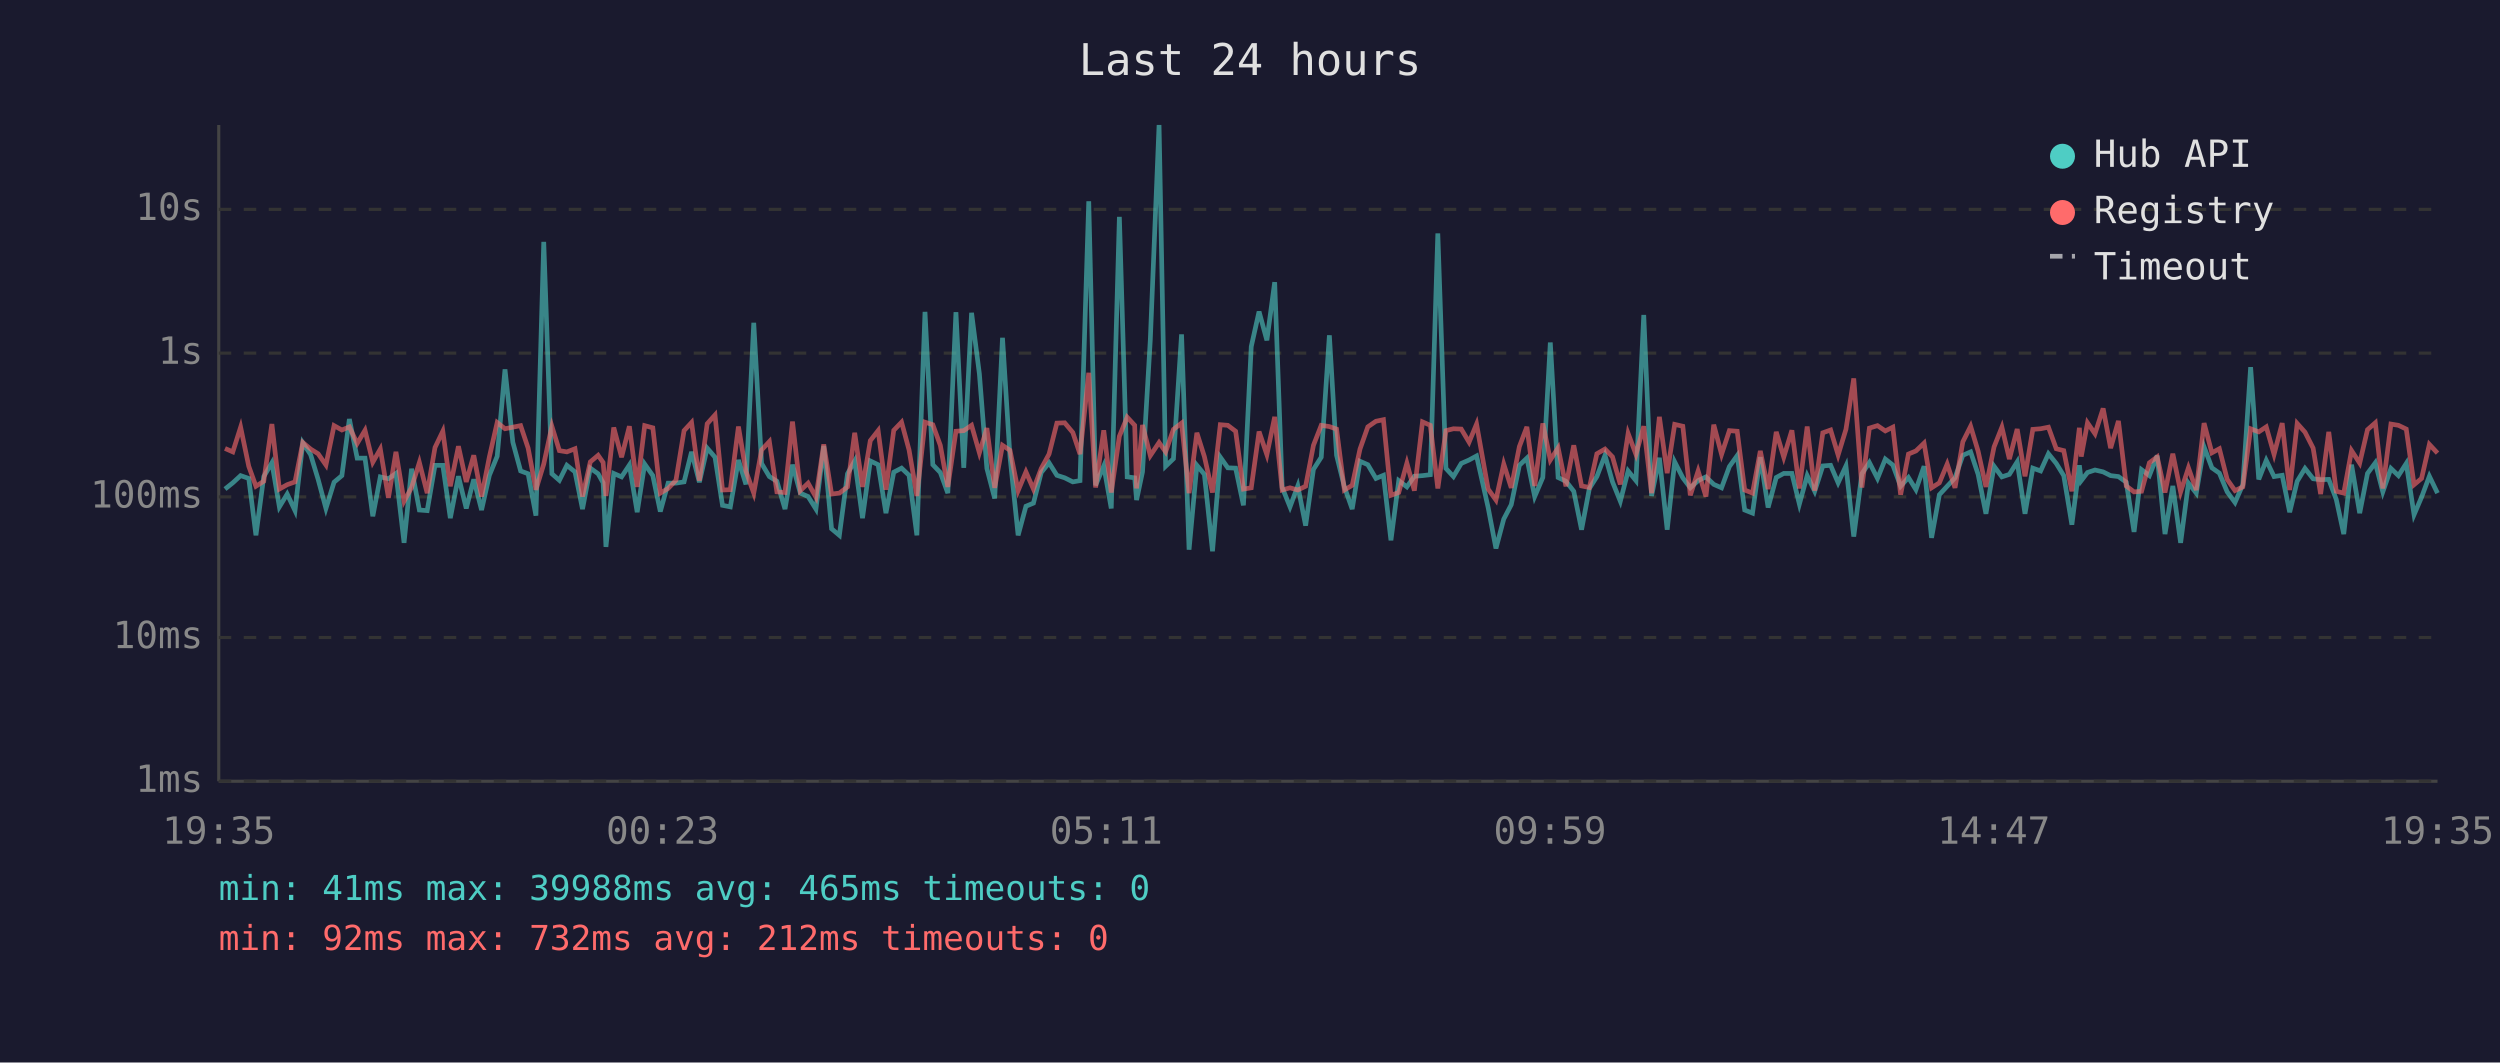
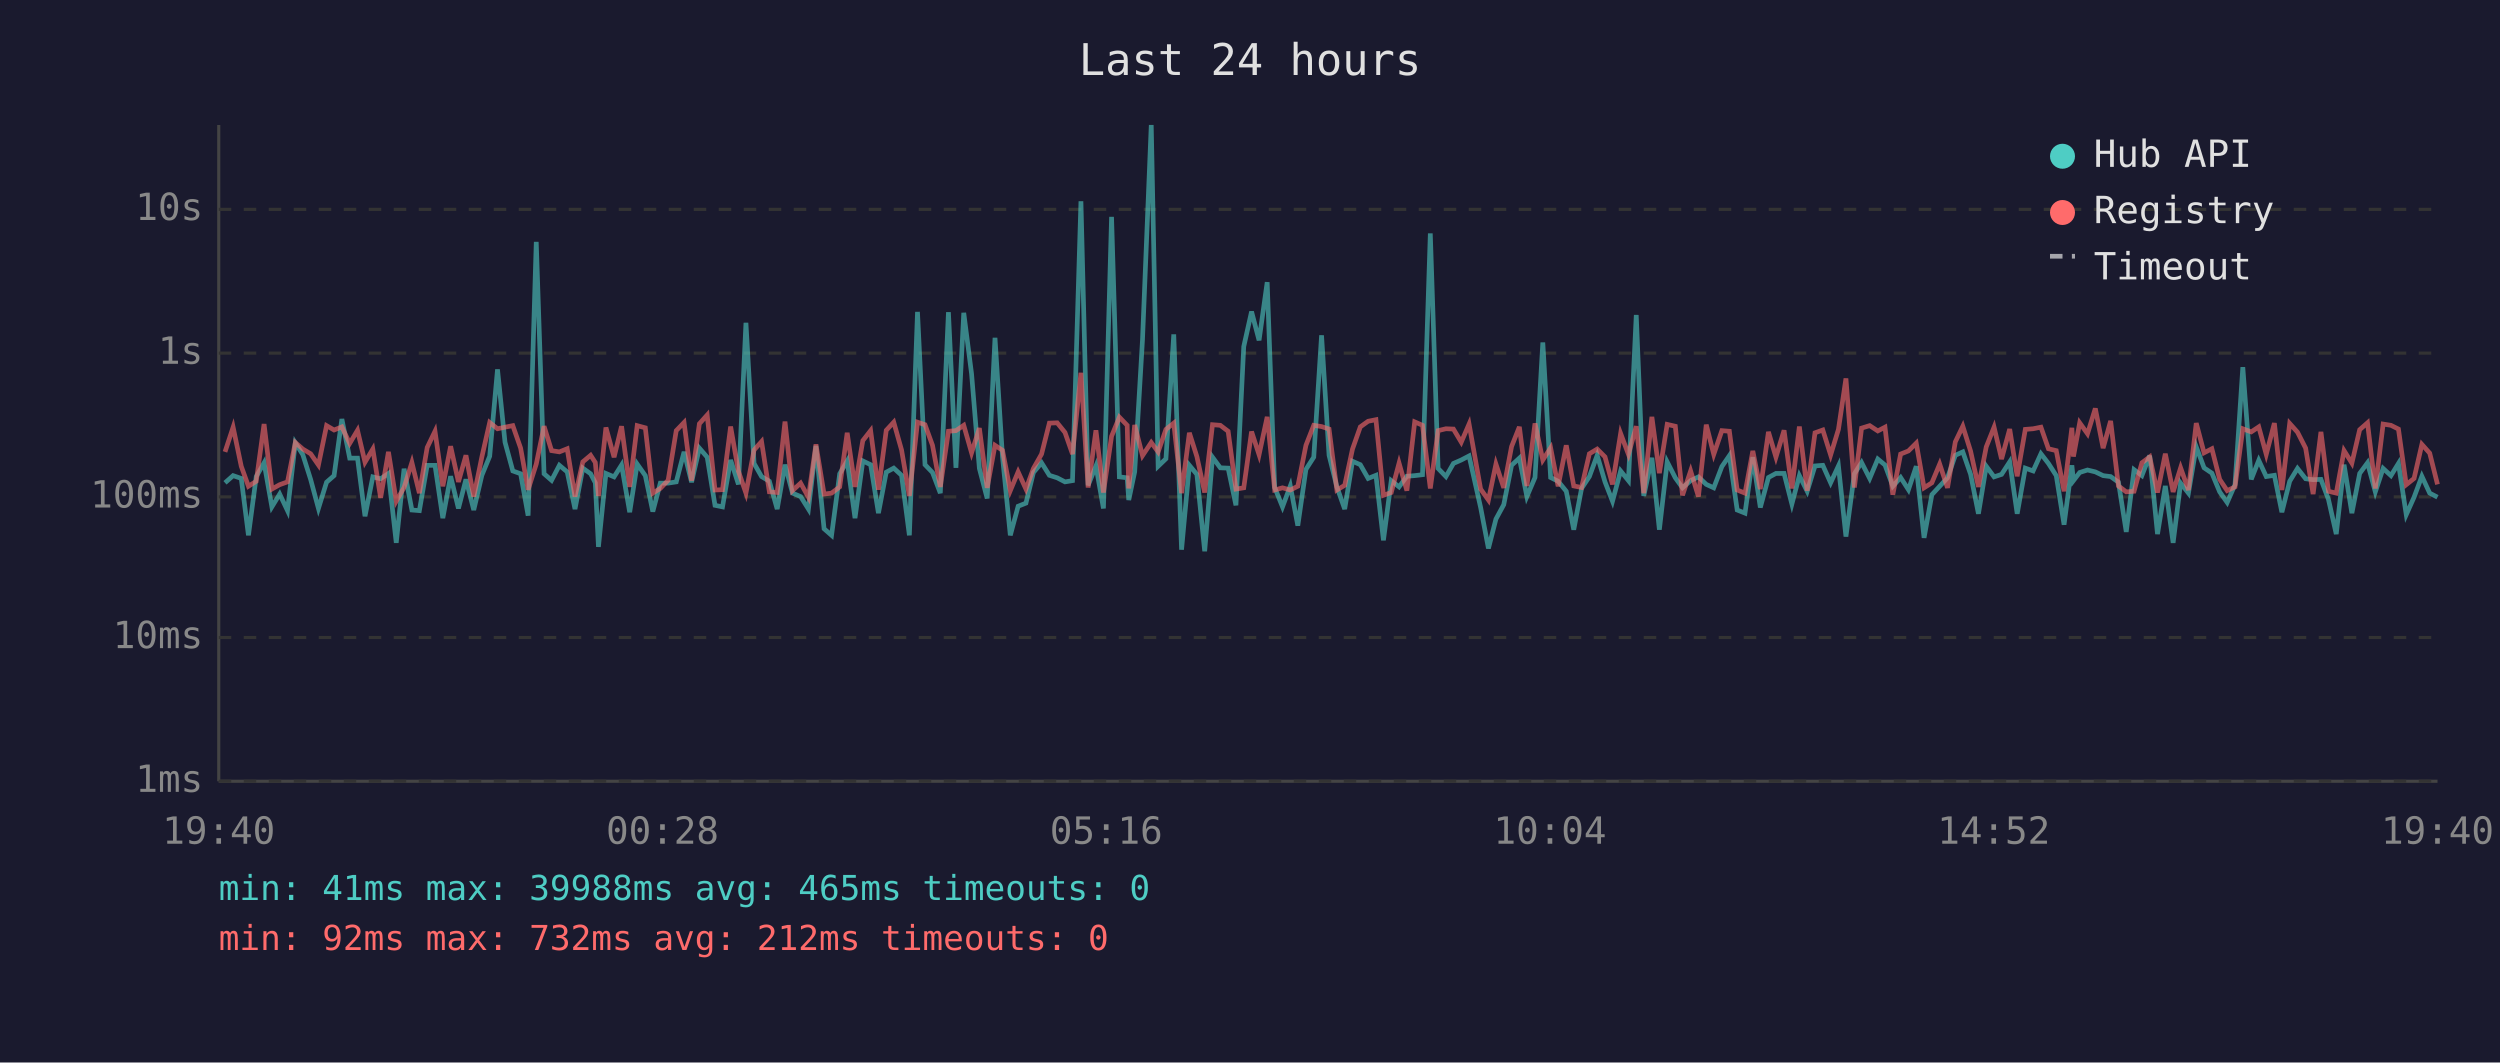
<svg xmlns="http://www.w3.org/2000/svg" viewBox="0 0 800 340" font-family="monospace" font-size="12">
  <rect width="800" height="340" fill="#1a1a2e" />
  <text x="400" y="24" fill="#e0e0e0" font-size="14" text-anchor="middle">Last 24 hours</text>
  <line x1="70" y1="40" x2="70" y2="250" stroke="#444" stroke-width="1" />
  <line x1="70" y1="250" x2="780" y2="250" stroke="#444" stroke-width="1" />
  <line x1="70" y1="250" x2="780" y2="250" stroke="#333" stroke-width="1" stroke-dasharray="4" />
  <text x="65" y="250" fill="#888" text-anchor="end" dominant-baseline="middle">1ms</text>
  <line x1="70" y1="204" x2="780" y2="204" stroke="#333" stroke-width="1" stroke-dasharray="4" />
  <text x="65" y="204" fill="#888" text-anchor="end" dominant-baseline="middle">10ms</text>
  <line x1="70" y1="159" x2="780" y2="159" stroke="#333" stroke-width="1" stroke-dasharray="4" />
  <text x="65" y="159" fill="#888" text-anchor="end" dominant-baseline="middle">100ms</text>
  <line x1="70" y1="113" x2="780" y2="113" stroke="#333" stroke-width="1" stroke-dasharray="4" />
  <text x="65" y="113" fill="#888" text-anchor="end" dominant-baseline="middle">1s</text>
  <line x1="70" y1="67" x2="780" y2="67" stroke="#333" stroke-width="1" stroke-dasharray="4" />
  <text x="65" y="67" fill="#888" text-anchor="end" dominant-baseline="middle">10s</text>
-   <text x="70" y="270" fill="#888" text-anchor="middle">19:35</text>
-   <text x="212" y="270" fill="#888" text-anchor="middle">00:23</text>
-   <text x="354" y="270" fill="#888" text-anchor="middle">05:11</text>
-   <text x="496" y="270" fill="#888" text-anchor="middle">09:59</text>
-   <text x="638" y="270" fill="#888" text-anchor="middle">14:47</text>
-   <text x="780" y="270" fill="#888" text-anchor="middle">19:35</text>
-   <polyline points="72.0,156.5 74.5,154.5 77.0,152.2 79.6,153.1 81.9,171.3 84.4,152.5 87.0,148.1 89.4,162.2 91.9,158.1 94.4,163.4 96.9,141.7 99.4,145.5 101.8,153.4 104.3,162.7 106.9,154.3 109.4,152.2 111.8,134.1 114.3,146.6 116.8,146.6 119.3,165.2 121.7,152.6 124.3,153.2 126.7,151.5 129.3,173.7 131.7,150.0 134.2,163.2 136.7,163.4 139.2,148.9 141.7,148.9 144.1,165.8 146.7,152.4 149.2,162.7 151.6,153.4 154.1,163.2 156.6,152.1 159.1,146.0 161.6,118.2 164.1,141.5 166.6,150.7 169.0,151.6 171.5,165.0 174.0,77.4 176.6,151.6 179.0,153.7 181.4,148.9 184.0,151.0 186.4,162.9 188.9,149.8 191.4,151.6 193.0,154.5 193.9,175.0 196.4,151.5 198.9,152.6 201.4,148.8 203.9,163.9 206.3,148.5 208.9,152.2 211.3,163.7 213.8,154.6 216.3,154.6 218.9,154.2 221.3,144.6 223.8,154.3 226.3,143.4 228.8,146.3 231.2,161.7 233.7,162.2 236.3,147.2 238.7,155.0 241.2,103.3 243.7,148.3 246.2,152.5 248.6,154.0 251.2,162.9 253.6,148.7 256.1,157.8 258.6,158.9 261.1,162.9 263.6,142.7 266.1,169.2 268.6,171.3 271.2,151.6 273.5,147.5 276.0,165.8 278.5,147.5 281.0,148.7 283.5,164.2 286.0,151.1 288.5,149.8 290.9,152.1 293.4,171.3 296.0,99.8 298.5,148.7 300.9,151.2 303.3,157.8 305.9,99.9 308.4,149.7 310.9,100.1 313.4,119.6 315.8,149.9 318.3,159.5 320.8,108.1 323.2,146.2 325.8,171.3 328.3,162.0 330.7,161.0 333.2,151.2 335.7,148.1 338.2,152.1 340.7,152.9 343.3,154.2 345.6,153.8 348.4,64.4 350.6,155.3 353.2,149.1 355.6,162.7 358.2,69.4 360.7,152.6 363.1,152.9 363.7,160.0 365.6,151.0 368.1,108.7 370.9,40.0 373.0,149.2 375.5,146.8 378.1,107.0 380.5,175.9 383.0,148.9 385.4,151.8 388.0,176.4 390.5,146.3 392.9,149.7 395.4,149.8 397.9,161.7 400.4,110.9 402.9,99.7 405.4,108.9 407.9,90.3 410.3,156.0 412.8,162.2 415.3,155.5 417.8,168.2 420.3,150.2 422.8,146.3 425.4,107.3 427.7,145.7 430.2,155.8 432.7,162.9 435.2,147.6 437.7,148.7 440.3,153.1 442.7,152.1 445.1,172.9 447.6,153.8 450.2,155.8 452.6,152.4 455.2,152.2 457.7,151.9 460.1,74.7 462.7,149.9 465.1,152.5 467.6,148.3 470.1,147.2 472.5,145.9 476.2,162.4 478.7,175.5 481.2,166.1 483.6,161.5 486.2,148.9 488.6,146.6 491.1,158.9 493.7,152.8 496.1,109.6 498.6,152.8 501.1,154.0 503.6,157.2 506.1,169.5 508.6,156.3 511.0,152.5 513.6,145.7 516.0,154.2 518.5,160.4 521.0,150.7 523.5,153.8 526.0,100.8 528.5,158.7 531.0,146.5 533.5,169.5 535.9,147.8 538.5,152.9 540.9,156.1 543.4,153.8 545.9,152.6 548.4,155.0 550.9,156.1 553.4,149.3 555.9,145.8 558.3,163.2 560.8,164.2 563.3,146.3 565.8,162.4 568.4,152.8 570.8,151.5 573.4,151.5 575.8,161.3 578.3,152.2 580.7,157.2 583.3,149.1 585.8,148.9 588.2,154.5 590.7,149.1 593.2,171.7 595.8,151.6 598.2,148.0 600.8,153.1 603.3,146.9 605.7,148.8 608.2,155.6 610.7,152.8 613.1,156.7 615.7,149.2 618.1,172.1 620.6,158.3 623.1,155.6 625.6,152.9 628.1,145.7 630.6,144.6 633.0,151.8 635.5,164.4 638.1,149.2 640.6,152.6 643.0,151.8 645.5,147.8 648.0,164.4 650.5,149.8 653.0,150.7 655.5,145.2 658.0,148.3 660.4,152.2 663.0,167.9 665.4,148.9 666.0,153.8 668.0,151.2 670.4,150.4 673.0,151.0 675.4,152.2 677.9,152.5 680.4,154.3 682.9,170.2 685.3,150.3 687.8,152.2 690.3,145.8 692.8,170.9 695.3,155.5 697.8,173.7 700.3,154.6 702.8,157.8 705.3,143.0 707.8,149.7 710.2,151.4 712.7,157.4 715.2,160.8 717.7,155.1 720.2,117.5 722.8,153.4 725.2,147.3 727.7,152.5 730.3,152.1 732.7,163.9 735.1,154.0 737.6,149.9 740.2,153.2 742.6,153.5 745.2,153.4 747.6,159.8 750.0,170.9 752.5,148.7 755.1,164.2 757.6,151.5 760.1,148.1 762.5,157.4 765.1,149.9 767.5,152.2 770.0,148.3 772.5,164.7 774.9,159.1 777.4,152.4 780.0,157.8" fill="none" stroke="#4ecdc4" stroke-width="1.5" opacity="0.6" />
-   <polyline points="72.0,143.5 74.5,144.6 77.0,136.7 79.6,149.2 81.9,155.6 84.4,154.0 87.0,135.7 89.4,156.5 91.9,155.1 94.4,154.2 96.9,141.6 99.4,143.7 101.8,145.2 104.3,148.8 106.9,136.2 109.4,137.6 111.8,136.6 114.3,141.9 116.8,137.7 119.3,147.9 121.7,143.7 124.3,159.3 126.7,144.6 129.3,160.4 131.7,156.0 134.2,148.0 136.7,157.8 139.2,143.2 141.7,138.0 144.1,155.6 146.7,142.8 149.2,154.2 151.6,145.7 154.1,158.9 156.6,146.2 159.1,135.2 161.6,137.2 164.1,136.7 166.6,136.2 169.0,143.4 171.5,156.7 174.0,148.5 176.6,136.4 179.0,144.2 181.4,144.6 184.0,143.6 186.4,158.9 188.9,147.8 191.4,145.7 193.0,148.0 193.9,158.7 196.4,136.8 198.9,146.3 201.4,136.4 203.9,155.8 206.3,136.2 208.9,136.9 211.3,157.8 213.8,156.3 216.3,153.7 218.9,137.8 221.3,135.2 223.8,153.8 226.3,135.6 228.8,132.8 231.2,156.8 233.7,156.7 236.3,136.5 238.7,150.8 241.2,157.8 243.7,144.0 246.2,141.3 248.6,157.4 251.2,157.6 253.6,134.9 256.1,157.0 258.6,154.6 261.1,159.1 263.6,142.2 266.1,158.1 268.6,157.8 271.2,155.8 273.5,138.5 276.0,155.8 278.5,141.0 281.0,137.8 283.5,156.7 286.0,137.7 288.5,135.1 290.9,144.0 293.4,158.7 296.0,135.1 298.5,135.9 300.9,142.5 303.3,155.8 305.9,138.0 308.4,137.8 310.9,136.1 313.4,144.9 315.8,137.0 318.3,156.1 320.8,142.5 323.2,144.1 325.8,157.0 328.3,151.0 330.7,156.5 333.2,149.9 335.7,145.3 338.2,135.4 340.7,135.3 343.3,138.4 345.6,145.3 348.4,119.3 350.6,156.0 353.2,137.7 355.6,157.6 358.2,139.6 360.7,133.5 363.1,136.1 363.7,156.3 365.6,136.0 368.1,145.8 370.9,141.6 373.0,144.6 375.5,137.4 378.1,135.4 380.5,157.8 383.0,138.5 385.4,146.1 388.0,157.6 390.5,135.9 392.9,136.1 395.4,138.0 397.9,156.5 400.4,156.1 402.9,138.1 405.4,145.5 407.9,133.4 410.3,156.8 412.8,156.1 415.3,156.8 417.8,155.6 420.3,142.5 422.8,136.1 425.4,136.5 427.7,137.3 430.2,156.8 432.7,155.3 435.2,143.7 437.7,136.6 440.3,134.8 442.7,134.3 445.1,158.5 447.6,157.6 450.2,148.2 452.6,157.0 455.2,135.0 457.7,136.1 460.1,156.3 462.7,137.8 465.1,137.2 467.6,137.3 470.1,141.5 472.5,135.7 476.2,156.5 478.7,160.0 481.2,148.5 483.6,156.1 486.2,142.9 488.6,136.6 491.1,155.5 493.7,135.5 496.1,147.2 498.6,143.3 501.1,155.6 503.6,142.5 506.1,155.5 508.6,156.0 511.0,145.2 513.6,143.7 516.0,146.2 518.5,155.0 521.0,138.7 523.5,145.4 526.0,136.4 528.5,157.8 531.0,133.4 533.5,151.4 535.9,135.8 538.5,136.4 540.9,158.5 543.4,150.7 545.9,158.9 548.4,135.9 550.9,145.4 553.4,137.8 555.9,138.0 558.3,156.8 560.8,157.8 563.3,144.3 565.8,156.5 568.4,138.2 570.8,146.3 573.4,137.7 575.8,156.3 578.3,136.5 580.7,157.0 583.3,138.5 585.8,137.6 588.2,145.6 590.7,137.4 593.2,121.1 595.8,156.0 598.2,137.0 600.8,136.2 603.3,137.9 605.7,136.7 608.2,158.3 610.7,145.3 613.1,144.3 615.7,141.8 618.1,156.1 620.6,154.5 623.1,148.5 625.6,156.1 628.1,141.4 630.6,136.4 633.0,144.4 635.5,155.8 638.1,143.0 640.6,136.7 643.0,146.9 645.5,137.3 648.0,152.4 650.5,137.4 653.0,137.2 655.5,136.7 658.0,143.6 660.4,144.2 663.0,157.2 665.4,136.9 666.0,146.1 668.0,135.3 670.4,138.8 673.0,130.7 675.4,143.4 677.9,134.7 680.4,155.5 682.9,157.4 685.3,157.2 687.8,148.1 690.3,146.2 692.8,157.6 695.3,145.2 697.8,157.4 700.3,149.7 702.8,156.8 705.3,135.4 707.8,144.9 710.2,143.6 712.7,153.4 715.2,157.0 717.7,155.8 720.2,137.2 722.8,138.2 725.2,136.6 727.7,145.4 730.3,135.4 732.7,156.8 735.1,135.5 737.6,138.3 740.2,143.4 742.6,158.1 745.2,138.2 747.6,157.2 750.0,157.8 752.5,144.2 755.1,148.2 757.6,137.5 760.1,135.3 762.5,156.3 765.1,135.7 767.5,136.1 770.0,137.3 772.5,155.1 774.9,153.1 777.4,142.2 780.0,145.0" fill="none" stroke="#ff6b6b" stroke-width="1.5" opacity="0.6" />
+   <text x="70" y="270" fill="#888" text-anchor="middle">19:40</text>
+   <text x="212" y="270" fill="#888" text-anchor="middle">00:28</text>
+   <text x="354" y="270" fill="#888" text-anchor="middle">05:16</text>
+   <text x="496" y="270" fill="#888" text-anchor="middle">10:04</text>
+   <text x="638" y="270" fill="#888" text-anchor="middle">14:52</text>
+   <text x="780" y="270" fill="#888" text-anchor="middle">19:40</text>
+   <polyline points="72.0,154.5 74.6,152.2 77.2,153.1 79.5,171.3 82.0,152.5 84.5,148.1 87.0,162.2 89.5,158.1 92.0,163.4 94.5,141.7 96.9,145.5 99.4,153.4 101.9,162.7 104.5,154.3 106.9,152.2 109.4,134.1 111.9,146.6 114.4,146.6 116.8,165.2 119.3,152.6 121.8,153.2 124.3,151.5 126.8,173.7 129.3,150.0 131.8,163.2 134.2,163.4 136.7,148.9 139.2,148.9 141.7,165.8 144.2,152.4 146.7,162.7 149.1,153.4 151.6,163.2 154.2,152.1 156.7,146.0 159.2,118.2 161.6,141.5 164.1,150.7 166.6,151.6 169.0,165.0 171.6,77.4 174.1,151.6 176.5,153.7 179.0,148.9 181.5,151.0 184.0,162.9 186.5,149.8 189.0,151.6 190.5,154.5 191.5,175.0 193.9,151.5 196.5,152.6 198.9,148.8 201.5,163.9 203.9,148.5 206.5,152.2 208.9,163.7 211.3,154.6 213.8,154.6 216.4,154.2 218.9,144.6 221.3,154.3 223.8,143.4 226.3,146.3 228.8,161.7 231.2,162.2 233.8,147.2 236.3,155.0 238.7,103.3 241.3,148.3 243.7,152.5 246.2,154.0 248.7,162.9 251.2,148.7 253.6,157.8 256.2,158.9 258.7,162.9 261.1,142.7 263.7,169.2 266.1,171.3 268.7,151.6 271.1,147.5 273.6,165.8 276.1,147.5 278.6,148.7 281.1,164.2 283.6,151.1 286.0,149.8 288.5,152.1 291.0,171.3 293.6,99.8 296.0,148.7 298.4,151.2 300.9,157.8 303.5,99.9 305.9,149.7 308.4,100.1 310.9,119.6 313.4,149.9 315.9,159.5 318.4,108.1 320.8,146.2 323.3,171.3 325.8,162.0 328.3,161.0 330.7,151.2 333.3,148.1 335.8,152.1 338.3,152.9 340.8,154.2 343.2,153.8 345.9,64.4 348.2,155.3 350.7,149.1 353.1,162.7 355.7,69.4 358.2,152.6 360.7,152.9 361.2,160.0 363.1,151.0 365.6,108.7 368.4,40.0 370.6,149.2 373.1,146.8 375.6,107.0 378.1,175.9 380.6,148.9 383.0,151.8 385.5,176.4 388.0,146.3 390.5,149.7 393.0,149.8 395.5,161.7 398.0,110.9 400.5,99.7 402.9,108.9 405.5,90.3 407.9,156.0 410.4,162.2 412.9,155.5 415.3,168.2 417.9,150.2 420.4,146.3 422.9,107.3 425.3,145.7 427.8,155.8 430.3,162.9 432.8,147.6 435.3,148.7 437.8,153.1 440.3,152.1 442.7,172.9 445.2,153.8 447.7,155.8 450.2,152.4 452.7,152.2 455.2,151.9 457.7,74.7 460.2,149.9 462.7,152.5 465.1,148.3 467.6,147.2 470.1,145.9 473.8,162.4 476.3,175.5 478.7,166.1 481.2,161.5 483.7,148.9 486.2,146.6 488.6,158.9 491.2,152.8 493.7,109.6 496.2,152.8 498.6,154.0 501.2,157.2 503.6,169.5 506.1,156.3 508.6,152.5 511.1,145.7 513.6,154.2 516.0,160.4 518.6,150.7 521.1,153.8 523.6,100.8 526.0,158.7 528.6,146.5 531.0,169.5 533.5,147.8 536.1,152.9 538.4,156.1 541.0,153.8 543.5,152.6 546.0,155.0 548.4,156.1 551.0,149.3 553.4,145.8 555.9,163.2 558.4,164.2 560.9,146.3 563.3,162.4 565.9,152.8 568.3,151.5 570.9,151.5 573.4,161.3 575.8,152.2 578.3,157.2 580.8,149.1 583.3,148.9 585.8,154.5 588.3,149.1 590.7,171.7 593.4,151.6 595.7,148.0 598.3,153.1 600.9,146.9 603.2,148.8 605.7,155.6 608.2,152.8 610.7,156.7 613.2,149.2 615.7,172.1 618.2,158.3 620.7,155.6 623.2,152.9 625.7,145.7 628.1,144.6 630.6,151.8 633.1,164.4 635.6,149.2 638.1,152.6 640.5,151.8 643.1,147.8 645.5,164.4 648.1,149.8 650.6,150.7 653.1,145.2 655.5,148.3 658.0,152.2 660.5,167.9 663.0,148.9 663.5,153.8 665.5,151.2 668.0,150.4 670.5,151.0 673.0,152.2 675.4,152.5 677.9,154.3 680.4,170.2 682.9,150.3 685.4,152.2 687.9,145.8 690.4,170.9 692.9,155.5 695.4,173.7 697.8,154.6 700.3,157.8 702.8,143.0 705.3,149.7 707.8,151.4 710.3,157.4 712.7,160.8 715.2,155.1 717.7,117.5 720.4,153.4 722.8,147.3 725.2,152.5 727.8,152.1 730.2,163.9 732.7,154.0 735.2,149.9 737.8,153.2 740.2,153.5 742.7,153.4 745.1,159.8 747.6,170.9 750.1,148.7 752.6,164.2 755.1,151.5 757.6,148.1 760.1,157.4 762.6,149.9 765.1,152.2 767.5,148.3 770.0,164.7 772.5,159.1 775.0,152.4 777.5,157.8 780.0,159.1" fill="none" stroke="#4ecdc4" stroke-width="1.5" opacity="0.6" />
+   <polyline points="72.0,144.6 74.6,136.7 77.2,149.2 79.5,155.6 82.0,154.0 84.5,135.7 87.0,156.5 89.5,155.1 92.0,154.2 94.5,141.6 96.9,143.7 99.4,145.2 101.9,148.8 104.5,136.2 106.9,137.6 109.4,136.6 111.9,141.9 114.4,137.7 116.8,147.9 119.3,143.7 121.8,159.3 124.3,144.6 126.8,160.4 129.3,156.0 131.8,148.0 134.2,157.8 136.7,143.2 139.2,138.0 141.7,155.6 144.2,142.8 146.7,154.2 149.1,145.7 151.6,158.9 154.2,146.2 156.7,135.2 159.2,137.2 161.6,136.7 164.1,136.2 166.6,143.4 169.0,156.7 171.6,148.5 174.1,136.4 176.5,144.2 179.0,144.6 181.5,143.6 184.0,158.9 186.5,147.8 189.0,145.7 190.5,148.0 191.5,158.7 193.9,136.8 196.5,146.3 198.9,136.4 201.5,155.8 203.9,136.2 206.5,136.9 208.9,157.8 211.3,156.3 213.8,153.7 216.4,137.8 218.9,135.2 221.3,153.8 223.8,135.6 226.3,132.8 228.8,156.8 231.2,156.7 233.8,136.5 236.3,150.8 238.7,157.8 241.3,144.0 243.7,141.3 246.2,157.4 248.7,157.6 251.2,134.9 253.6,157.0 256.2,154.6 258.7,159.1 261.1,142.2 263.7,158.1 266.1,157.8 268.7,155.8 271.1,138.5 273.6,155.8 276.1,141.0 278.6,137.8 281.1,156.7 283.6,137.7 286.0,135.1 288.5,144.0 291.0,158.7 293.6,135.1 296.0,135.9 298.4,142.5 300.9,155.8 303.5,138.0 305.9,137.8 308.4,136.1 310.9,144.9 313.4,137.0 315.9,156.1 318.4,142.5 320.8,144.1 323.3,157.0 325.8,151.0 328.3,156.5 330.7,149.9 333.3,145.3 335.8,135.4 338.3,135.3 340.8,138.4 343.2,145.3 345.9,119.3 348.2,156.0 350.7,137.7 353.1,157.6 355.7,139.6 358.2,133.5 360.7,136.1 361.2,156.3 363.1,136.0 365.6,145.8 368.4,141.6 370.6,144.6 373.1,137.4 375.6,135.4 378.1,157.8 380.6,138.5 383.0,146.1 385.5,157.6 388.0,135.9 390.5,136.1 393.0,138.0 395.5,156.5 398.0,156.1 400.5,138.1 402.9,145.5 405.5,133.4 407.9,156.8 410.4,156.1 412.9,156.8 415.3,155.6 417.9,142.5 420.4,136.1 422.9,136.5 425.3,137.3 427.8,156.8 430.3,155.3 432.8,143.7 435.3,136.6 437.8,134.8 440.3,134.3 442.7,158.5 445.2,157.6 447.7,148.2 450.2,157.0 452.7,135.0 455.2,136.1 457.7,156.3 460.2,137.8 462.7,137.2 465.1,137.3 467.6,141.5 470.1,135.7 473.8,156.5 476.3,160.0 478.7,148.5 481.2,156.1 483.7,142.9 486.2,136.6 488.6,155.5 491.2,135.5 493.7,147.2 496.2,143.3 498.6,155.6 501.2,142.5 503.6,155.5 506.1,156.0 508.6,145.2 511.1,143.7 513.6,146.2 516.0,155.0 518.6,138.7 521.1,145.4 523.6,136.4 526.0,157.8 528.6,133.4 531.0,151.4 533.5,135.8 536.1,136.4 538.4,158.5 541.0,150.7 543.5,158.9 546.0,135.9 548.4,145.4 551.0,137.8 553.4,138.0 555.9,156.8 558.4,157.8 560.9,144.3 563.3,156.5 565.9,138.2 568.3,146.3 570.9,137.7 573.4,156.3 575.8,136.5 578.3,157.0 580.8,138.5 583.3,137.6 585.8,145.6 588.3,137.4 590.7,121.1 593.4,156.0 595.7,137.0 598.3,136.2 600.9,137.9 603.2,136.7 605.7,158.3 608.2,145.3 610.7,144.3 613.2,141.8 615.7,156.1 618.2,154.5 620.7,148.5 623.2,156.1 625.7,141.4 628.1,136.4 630.6,144.4 633.1,155.8 635.6,143.0 638.1,136.7 640.5,146.9 643.1,137.3 645.5,152.4 648.1,137.4 650.6,137.2 653.1,136.7 655.5,143.6 658.0,144.2 660.5,157.2 663.0,136.9 663.5,146.1 665.5,135.3 668.0,138.8 670.5,130.7 673.0,143.4 675.4,134.7 677.9,155.5 680.4,157.4 682.9,157.2 685.4,148.1 687.9,146.2 690.4,157.6 692.9,145.2 695.4,157.4 697.8,149.7 700.3,156.8 702.8,135.4 705.3,144.9 707.8,143.6 710.3,153.4 712.7,157.0 715.2,155.8 717.7,137.2 720.4,138.2 722.8,136.6 725.2,145.4 727.8,135.4 730.2,156.8 732.7,135.5 735.2,138.3 737.8,143.4 740.2,158.1 742.7,138.2 745.1,157.2 747.6,157.8 750.1,144.2 752.6,148.2 755.1,137.5 757.6,135.3 760.1,156.3 762.6,135.7 765.1,136.1 767.5,137.3 770.0,155.1 772.5,153.1 775.0,142.2 777.5,145.0 780.0,155.0" fill="none" stroke="#ff6b6b" stroke-width="1.5" opacity="0.6" />
  <circle cx="660" cy="50" r="4" fill="#4ecdc4" />
  <text x="670" y="50" fill="#e0e0e0" dominant-baseline="middle">Hub API</text>
  <circle cx="660" cy="68" r="4" fill="#ff6b6b" />
  <text x="670" y="68" fill="#e0e0e0" dominant-baseline="middle">Registry</text>
  <line x1="656" y1="82" x2="664" y2="82" stroke="#e0e0e0" stroke-width="1.5" stroke-dasharray="4,3" opacity="0.7" />
  <text x="670" y="86" fill="#e0e0e0" dominant-baseline="middle">Timeout</text>
  <text x="70" y="288" fill="#4ecdc4" font-size="11">min: 41ms  max: 39988ms  avg: 465ms  timeouts: 0</text>
  <text x="70" y="304" fill="#ff6b6b" font-size="11">min: 92ms  max: 732ms  avg: 212ms  timeouts: 0</text>
</svg>
